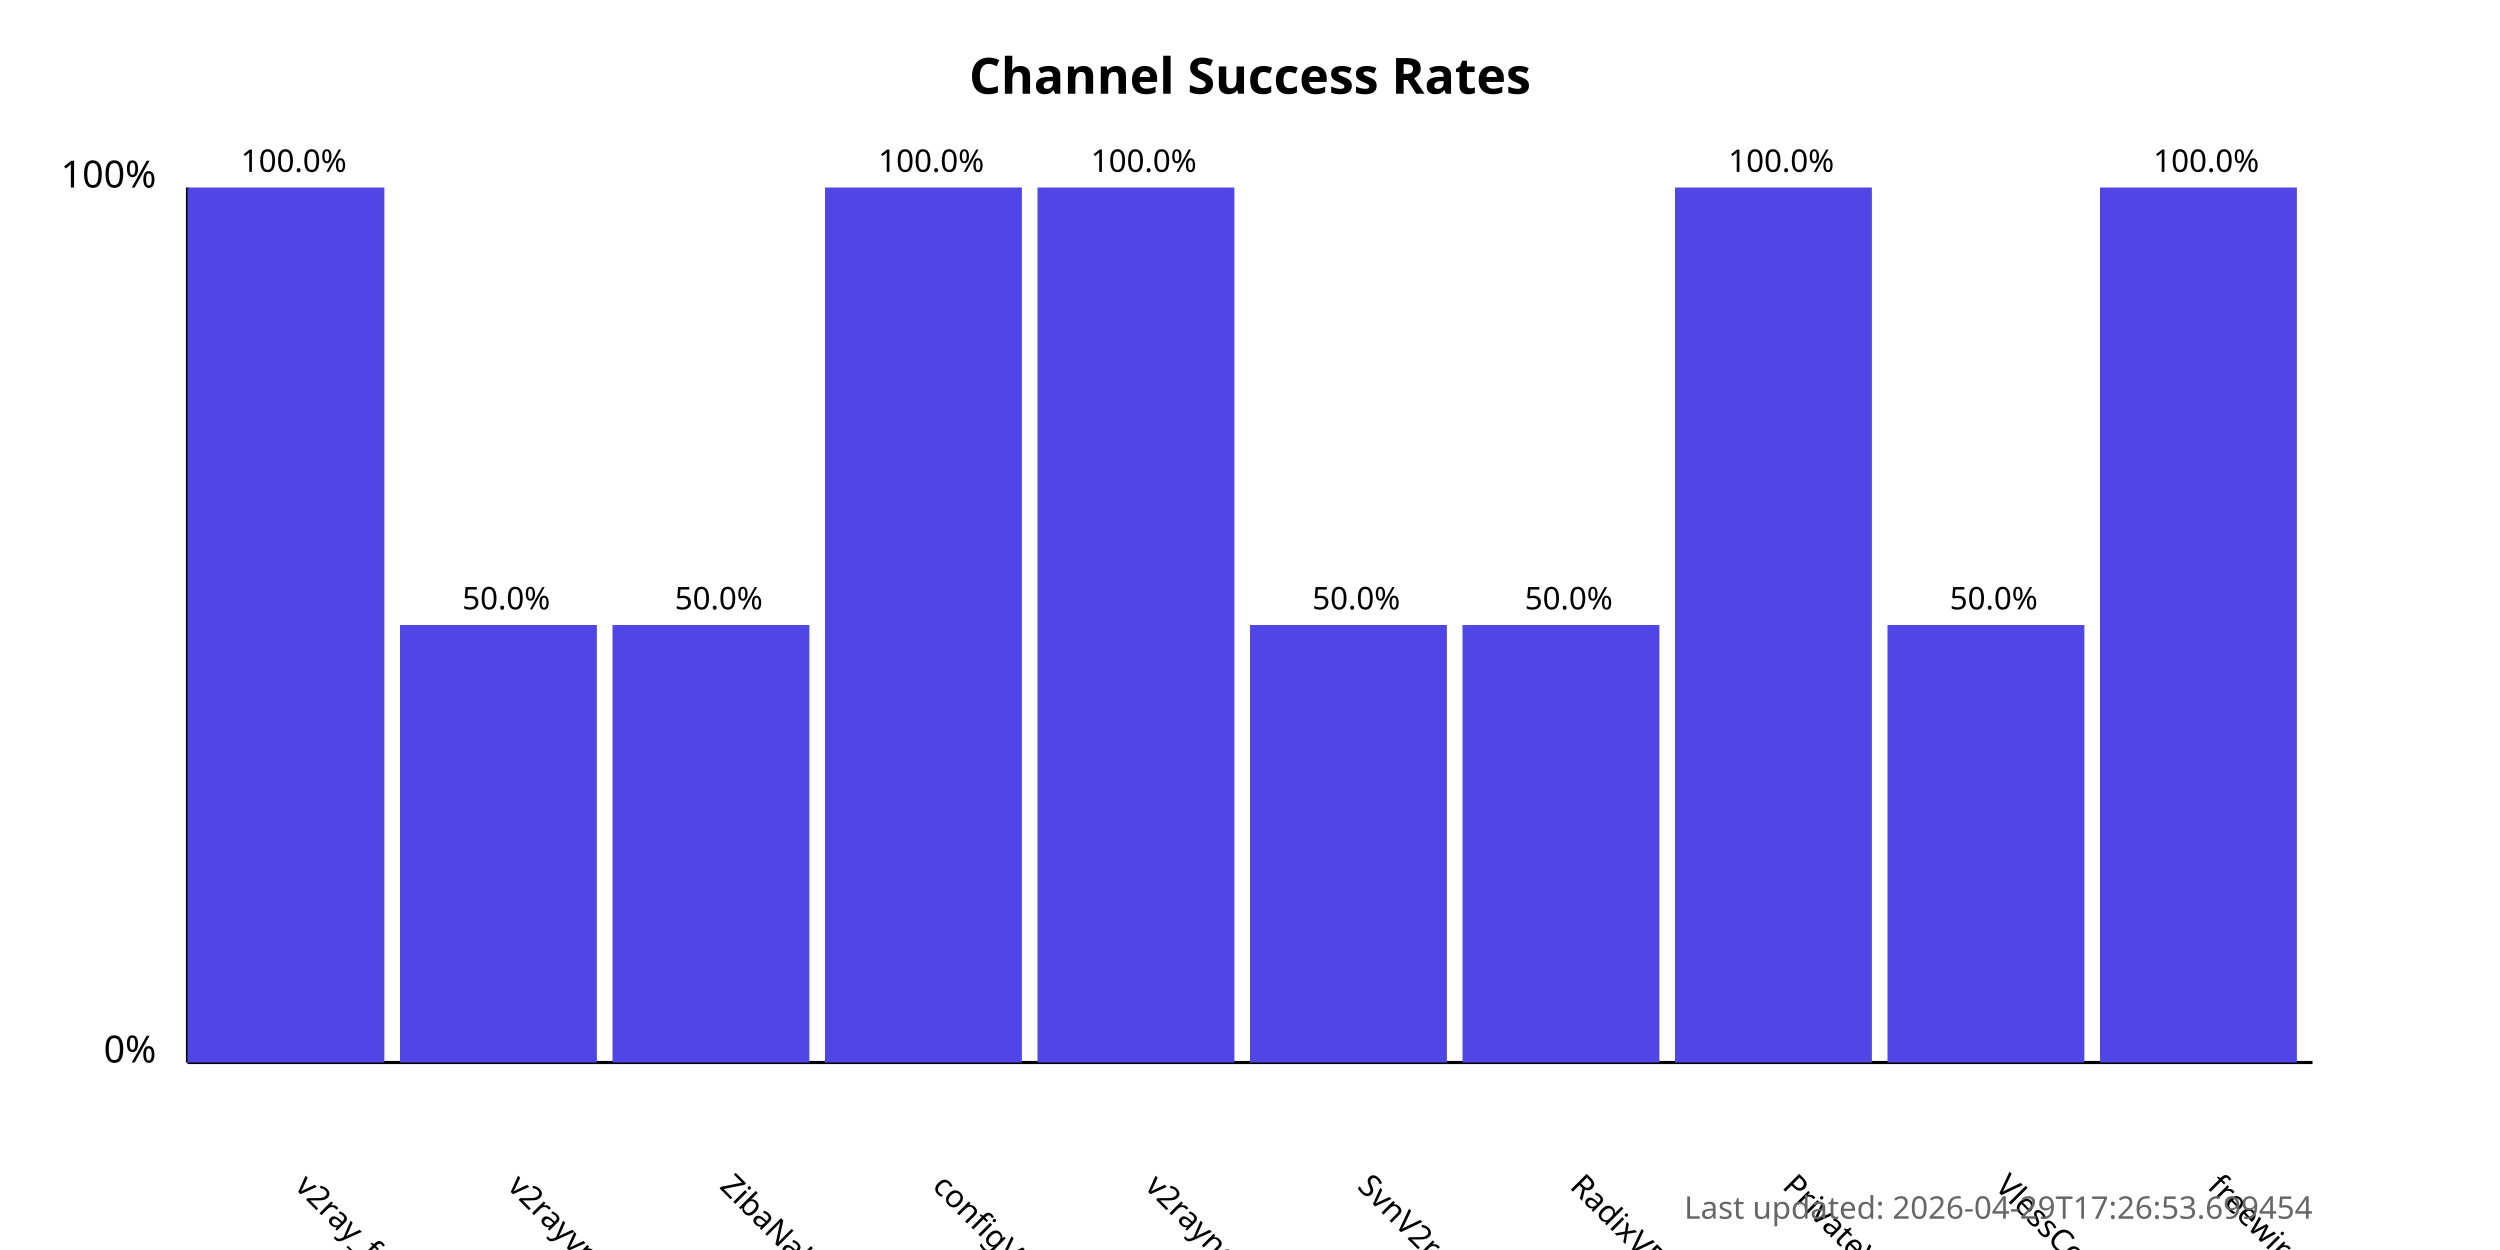
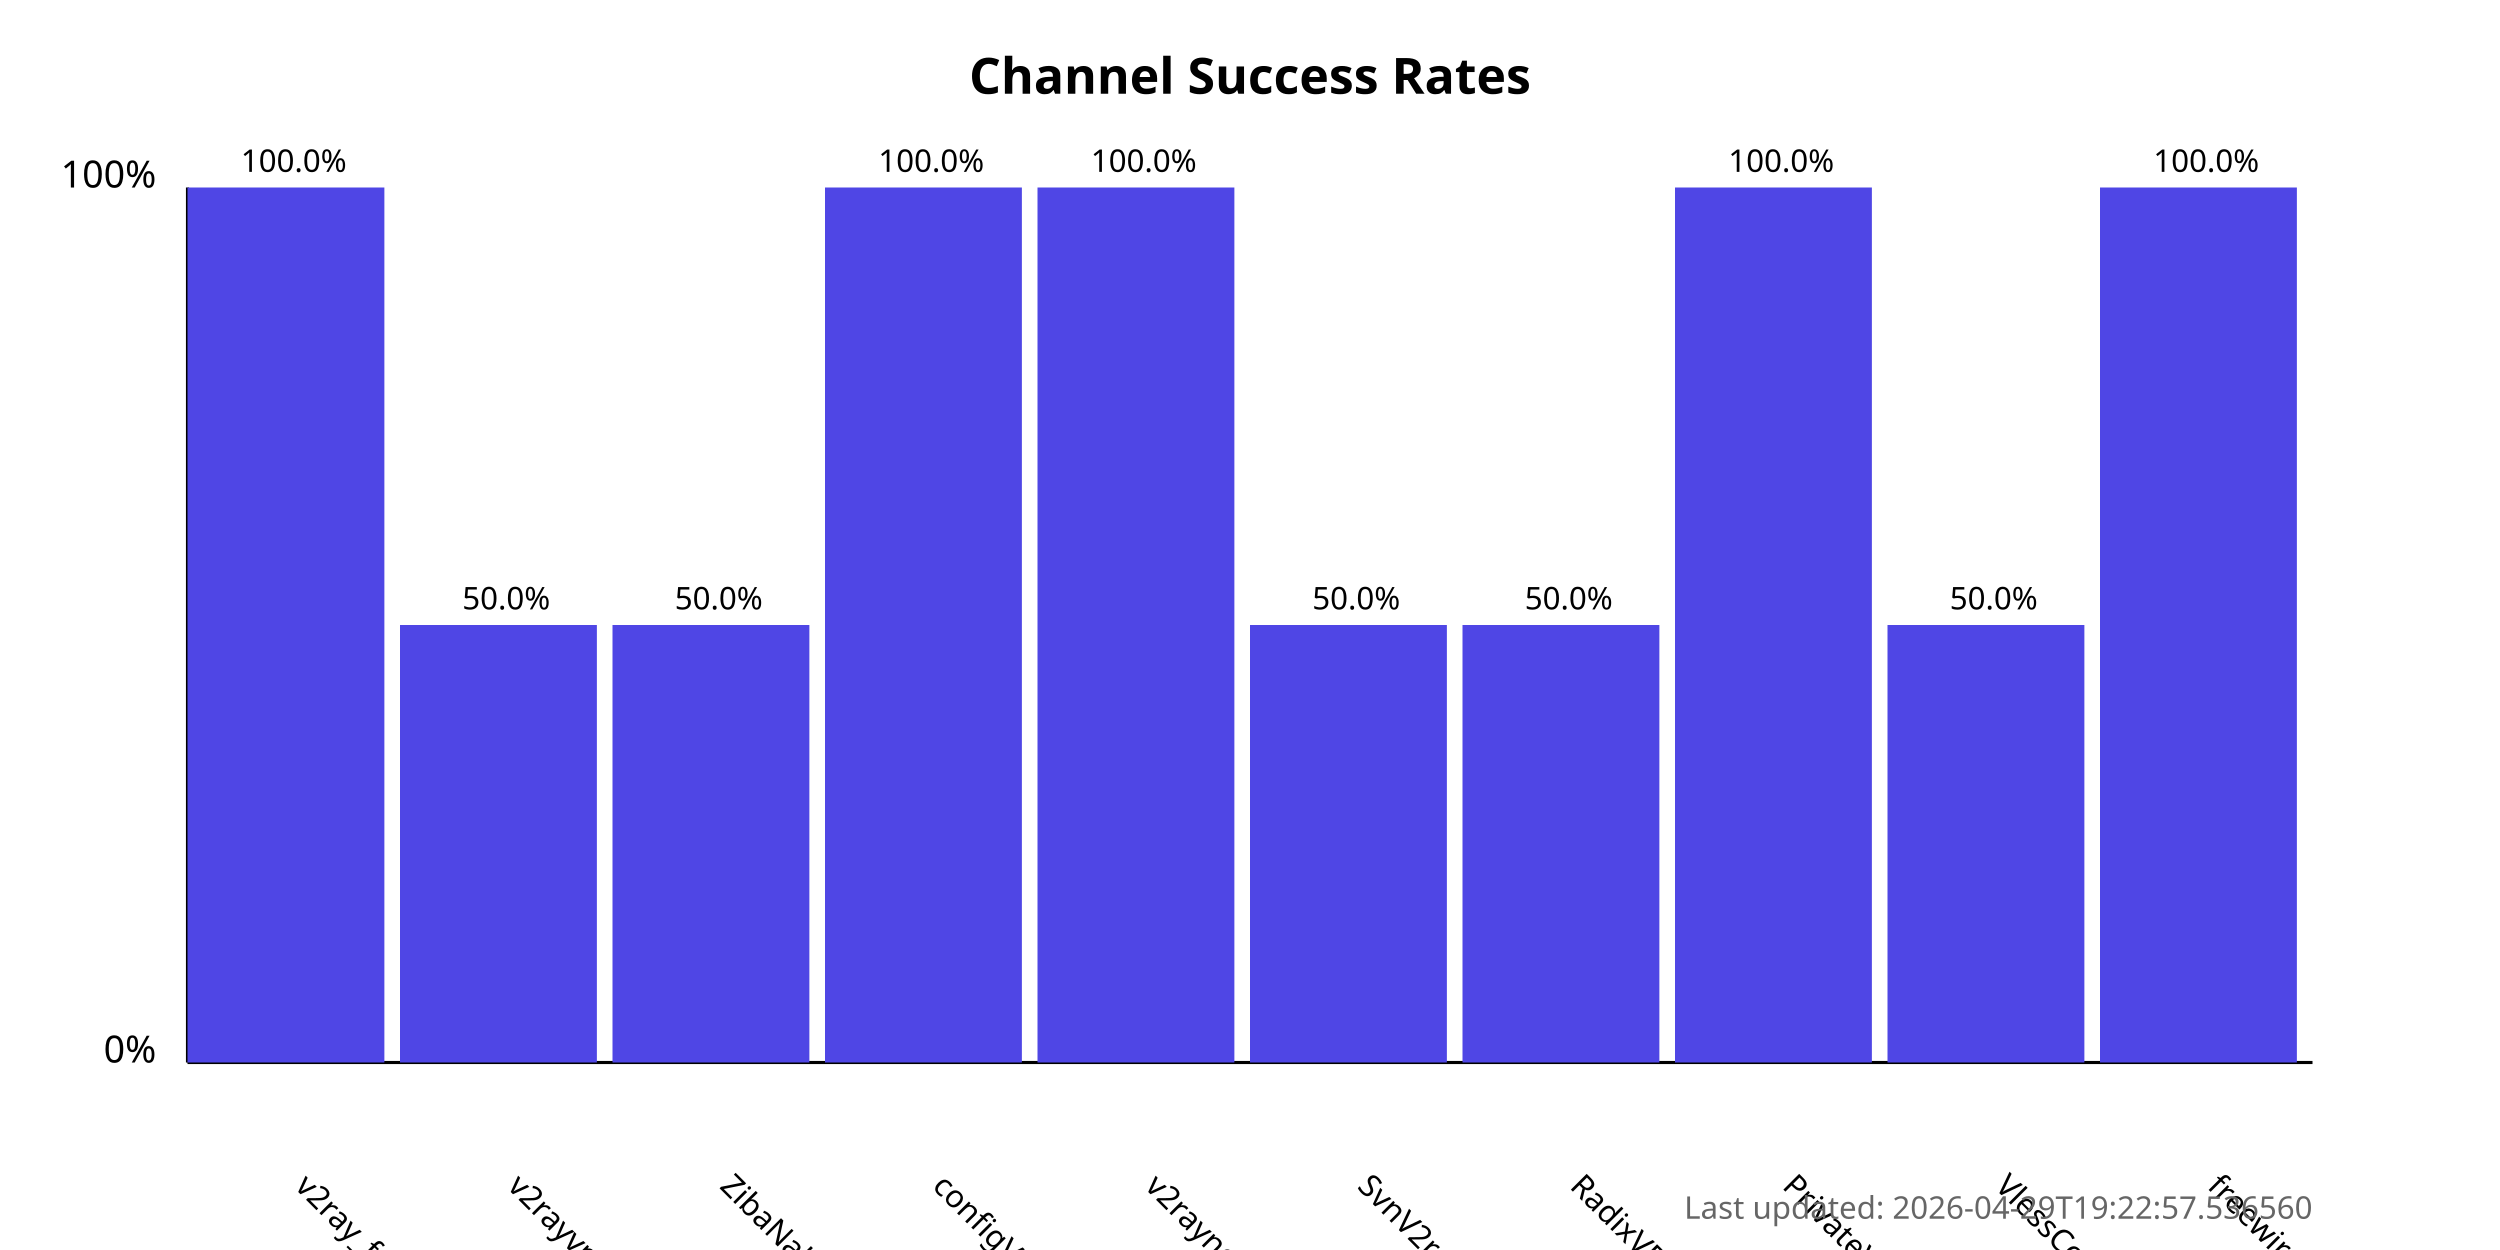
<svg xmlns="http://www.w3.org/2000/svg" width="800" height="400">
  <style>
            .chart-title { font: bold 16px sans-serif; }
            .axis-label { font: 12px sans-serif; }
            .tick-label { font: 10px sans-serif; }
            .bar { fill: #4f46e5; }
            .bar:hover { fill: #6366f1; }
            .timestamp { font: 10px sans-serif; fill: #666; }
        </style>
  <text x="400.0" y="30" text-anchor="middle" class="chart-title">
            Channel Success Rates
        </text>
  <line x1="60" y1="340" x2="60" y2="60" stroke="black" stroke-width="1" />
  <line x1="60" y1="340" x2="740" y2="340" stroke="black" stroke-width="1" />
  <text x="50" y="340" text-anchor="end" class="axis-label">0%</text>
  <text x="50" y="60" text-anchor="end" class="axis-label">100%</text>
  <g>
    <rect x="60" y="60.0" width="63.0" height="280.0" class="bar" />
    <text x="94.0" y="380" transform="rotate(45, 94.0, 380)" text-anchor="start" class="tick-label">
                v2ray_free_conf
            </text>
    <text x="94.0" y="55.0" text-anchor="middle" class="tick-label">
                100.0%
            </text>
  </g>
  <g>
    <rect x="128.0" y="200.0" width="63.0" height="140.0" class="bar" />
    <text x="162.0" y="380" transform="rotate(45, 162.0, 380)" text-anchor="start" class="tick-label">
                v2rayvpno
            </text>
    <text x="162.0" y="195.0" text-anchor="middle" class="tick-label">
                50.0%
            </text>
  </g>
  <g>
    <rect x="196.0" y="200.0" width="63.0" height="140.0" class="bar" />
    <text x="230.0" y="380" transform="rotate(45, 230.0, 380)" text-anchor="start" class="tick-label">
                ZibaNabz
            </text>
    <text x="230.0" y="195.0" text-anchor="middle" class="tick-label">
                50.0%
            </text>
  </g>
  <g>
    <rect x="264.0" y="60.0" width="63.0" height="280.0" class="bar" />
    <text x="298.0" y="380" transform="rotate(45, 298.0, 380)" text-anchor="start" class="tick-label">
                configV2rayForFree
            </text>
    <text x="298.0" y="55.0" text-anchor="middle" class="tick-label">
                100.0%
            </text>
  </g>
  <g>
    <rect x="332.0" y="60.0" width="63.0" height="280.0" class="bar" />
    <text x="366.0" y="380" transform="rotate(45, 366.0, 380)" text-anchor="start" class="tick-label">
                v2rayngvpn
            </text>
    <text x="366.0" y="55.0" text-anchor="middle" class="tick-label">
                100.0%
            </text>
  </g>
  <g>
    <rect x="400.0" y="200.0" width="63.0" height="140.0" class="bar" />
    <text x="434.0" y="380" transform="rotate(45, 434.0, 380)" text-anchor="start" class="tick-label">
                SvnV2ray
            </text>
    <text x="434.0" y="195.0" text-anchor="middle" class="tick-label">
                50.0%
            </text>
  </g>
  <g>
    <rect x="468.0" y="200.0" width="63.0" height="140.0" class="bar" />
    <text x="502.0" y="380" transform="rotate(45, 502.0, 380)" text-anchor="start" class="tick-label">
                RadixVPN
            </text>
    <text x="502.0" y="195.0" text-anchor="middle" class="tick-label">
                50.0%
            </text>
  </g>
  <g>
    <rect x="536.0" y="60.0" width="63.0" height="280.0" class="bar" />
    <text x="570.0" y="380" transform="rotate(45, 570.0, 380)" text-anchor="start" class="tick-label">
                PrivateVPNs
            </text>
    <text x="570.0" y="55.0" text-anchor="middle" class="tick-label">
                100.0%
            </text>
  </g>
  <g>
    <rect x="604.0" y="200.0" width="63.0" height="140.0" class="bar" />
    <text x="638.0" y="380" transform="rotate(45, 638.0, 380)" text-anchor="start" class="tick-label">
                VlessConfig
            </text>
    <text x="638.0" y="195.0" text-anchor="middle" class="tick-label">
                50.0%
            </text>
  </g>
  <g>
    <rect x="672.0" y="60.0" width="63.0" height="280.0" class="bar" />
    <text x="706.0" y="380" transform="rotate(45, 706.0, 380)" text-anchor="start" class="tick-label">
                freewireguard
            </text>
    <text x="706.0" y="55.0" text-anchor="middle" class="tick-label">
                100.0%
            </text>
  </g>
  <text x="740" y="390" text-anchor="end" class="timestamp">
-             Last updated: 2026-04-29T17:26:53.699454
+             Last updated: 2026-04-29T19:22:57.536560
        </text>
</svg>
